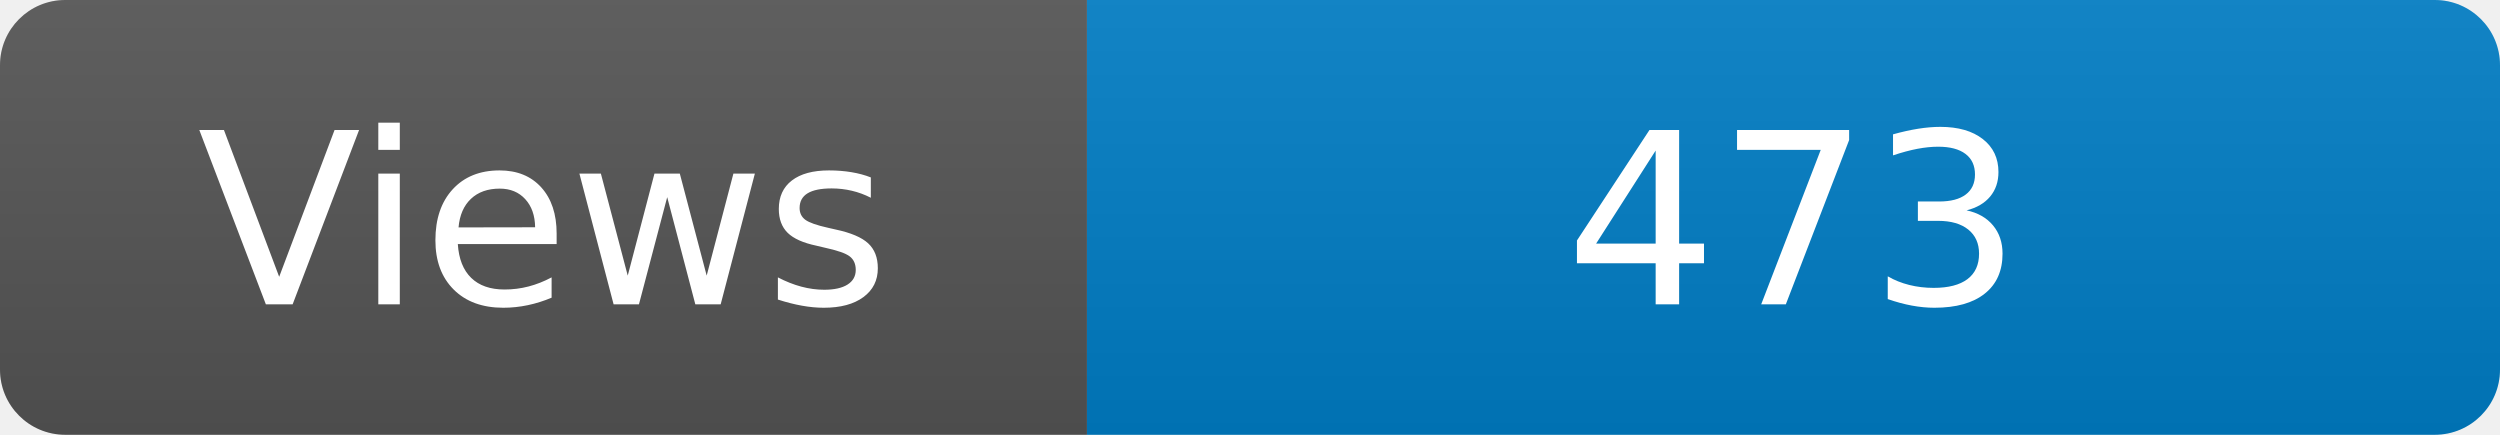
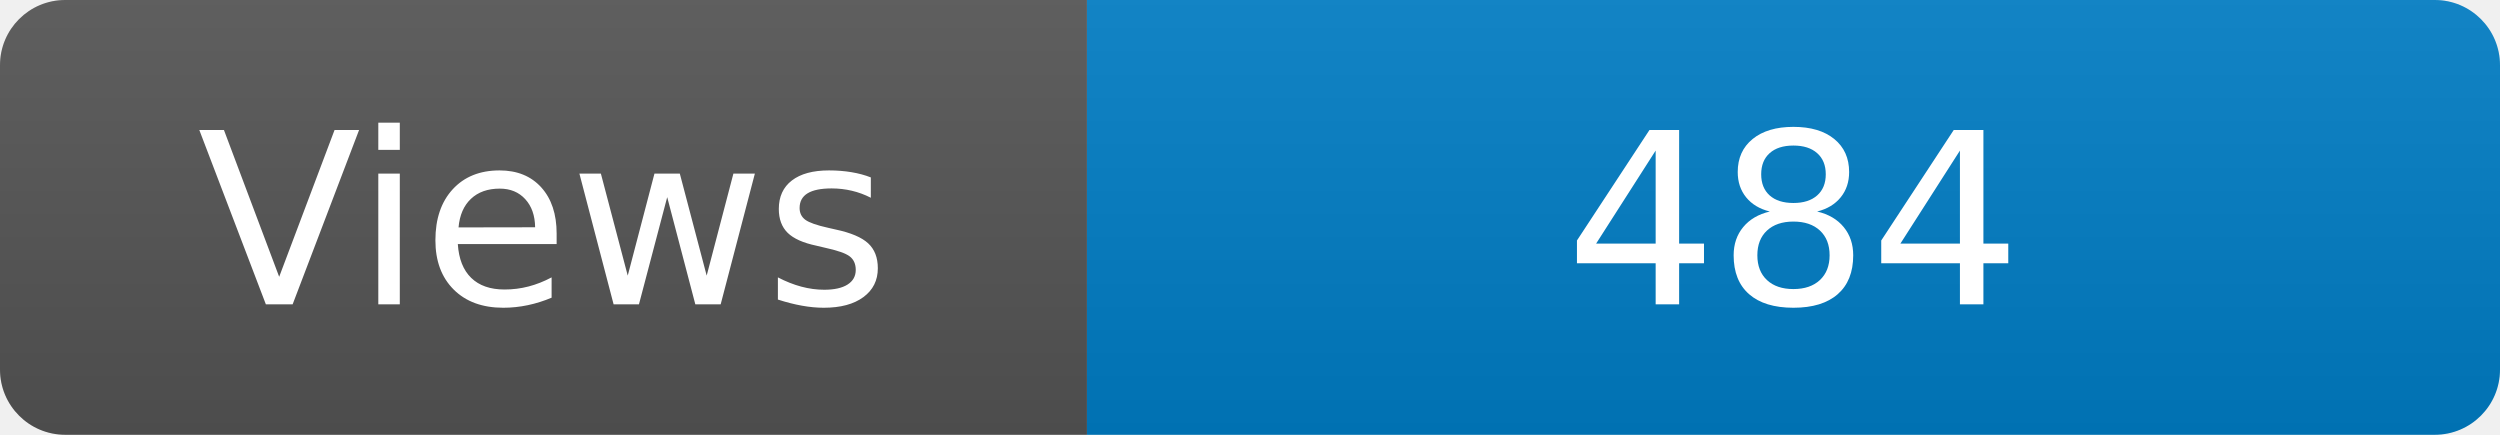
<svg xmlns="http://www.w3.org/2000/svg" width="115" height="20" role="img" aria-label="Maintained?: yes">
  <linearGradient id="s" x2="0" y2="100%">
    <stop offset="0" stop-color="#bbb" stop-opacity=".1" />
    <stop offset="1" stop-opacity=".1" />
  </linearGradient>
  <clipPath id="r">
    <rect width="115" height="20" rx="3" fill="#fff" />
  </clipPath>
  <g clip-path="url(#r)">
    <rect width="50" height="20" fill="#555" />
    <rect x="50" width="160" height="20" fill="#007ec6" />
    <rect width="115" height="20" fill="url(#s)" />
  </g>
  <g fill="#fff" text-anchor="middle" font-family="Verdana,Geneva,DejaVu Sans,sans-serif" font-size="110">
    <text x="250" y="140" transform="scale(.1)" fill="#fff">Views</text>
-     <text x="825" y="140" transform="scale(.1)" fill="#fff">473</text>
+     <text x="825" y="140" transform="scale(.1)" fill="#fff">484</text>
  </g>
</svg>
